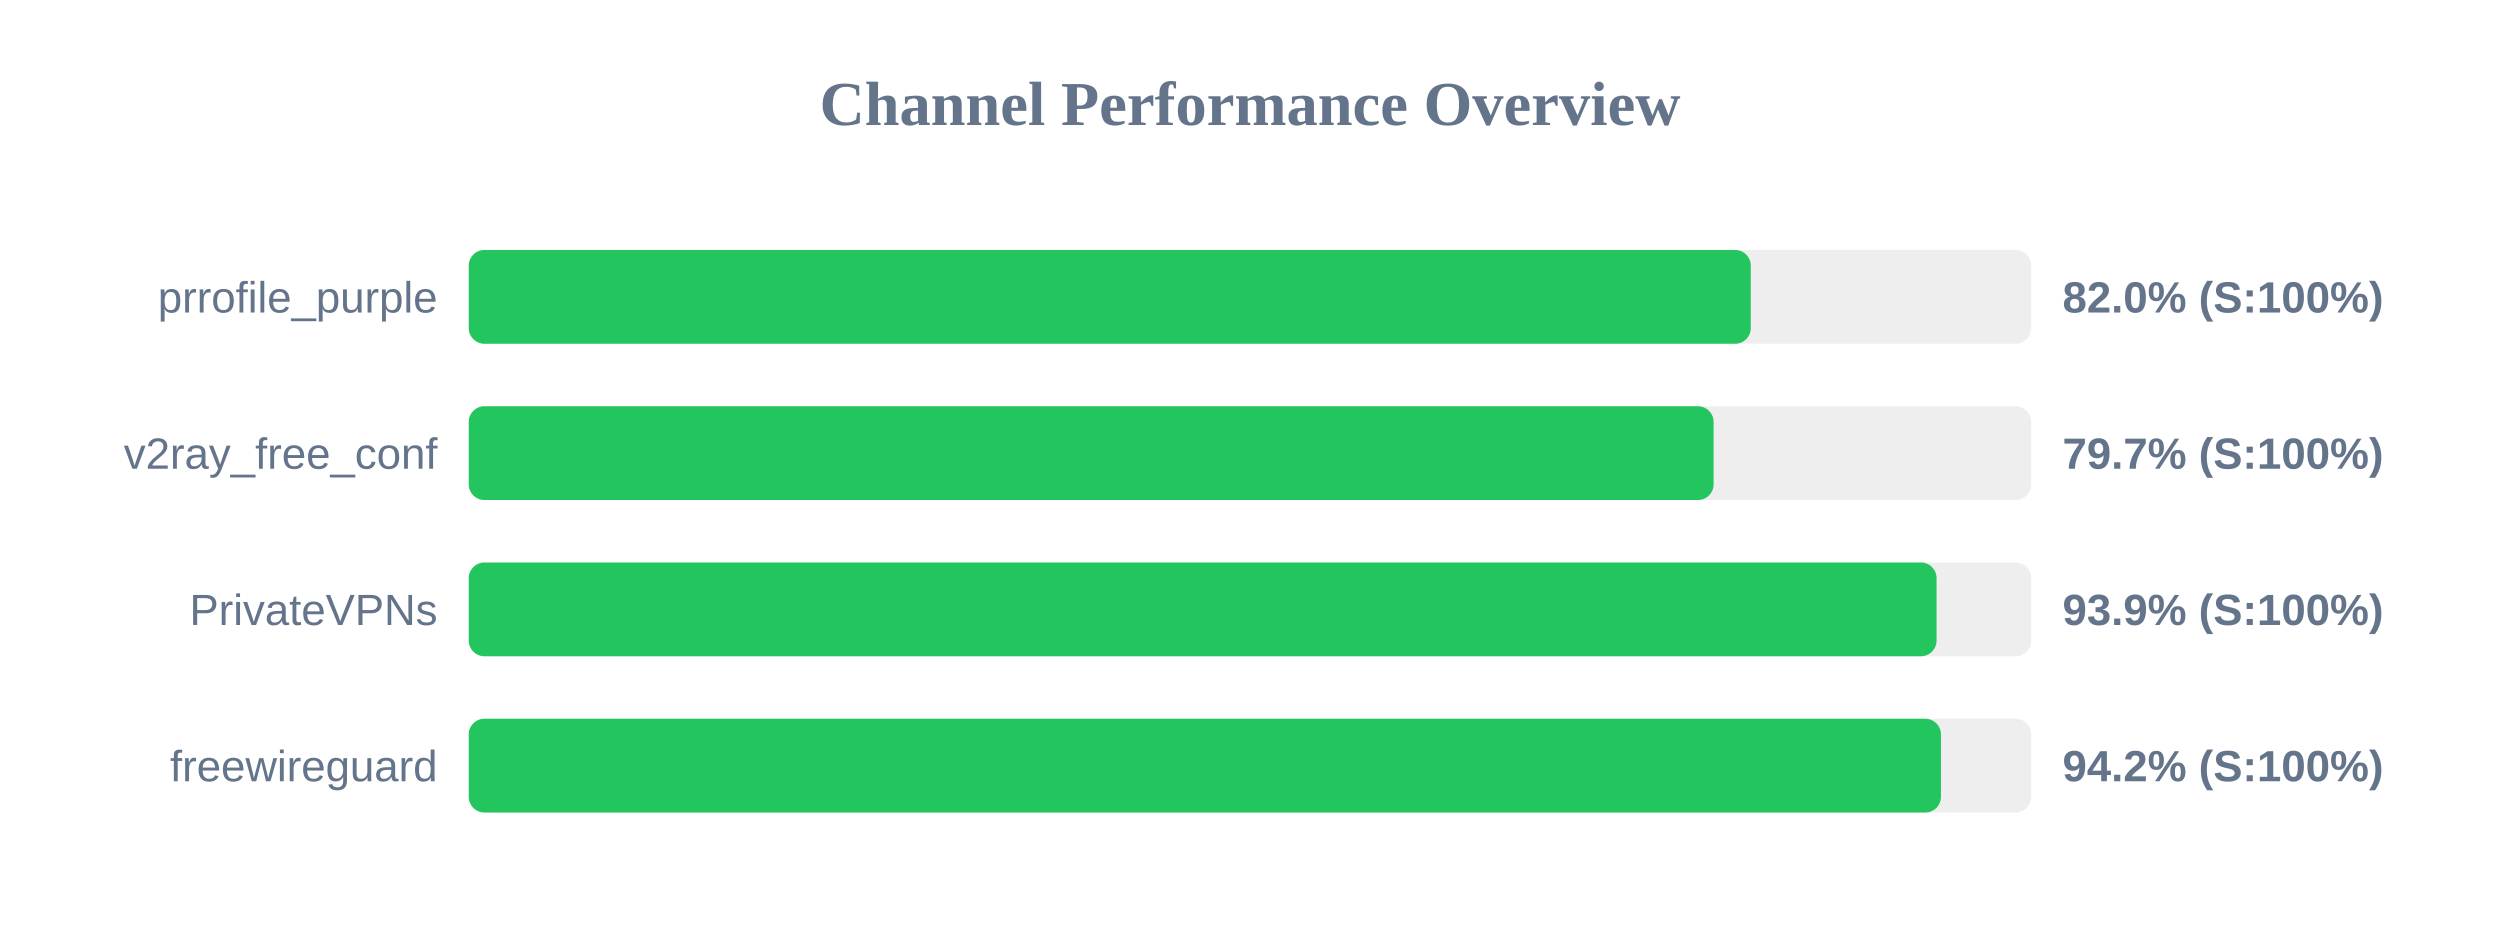
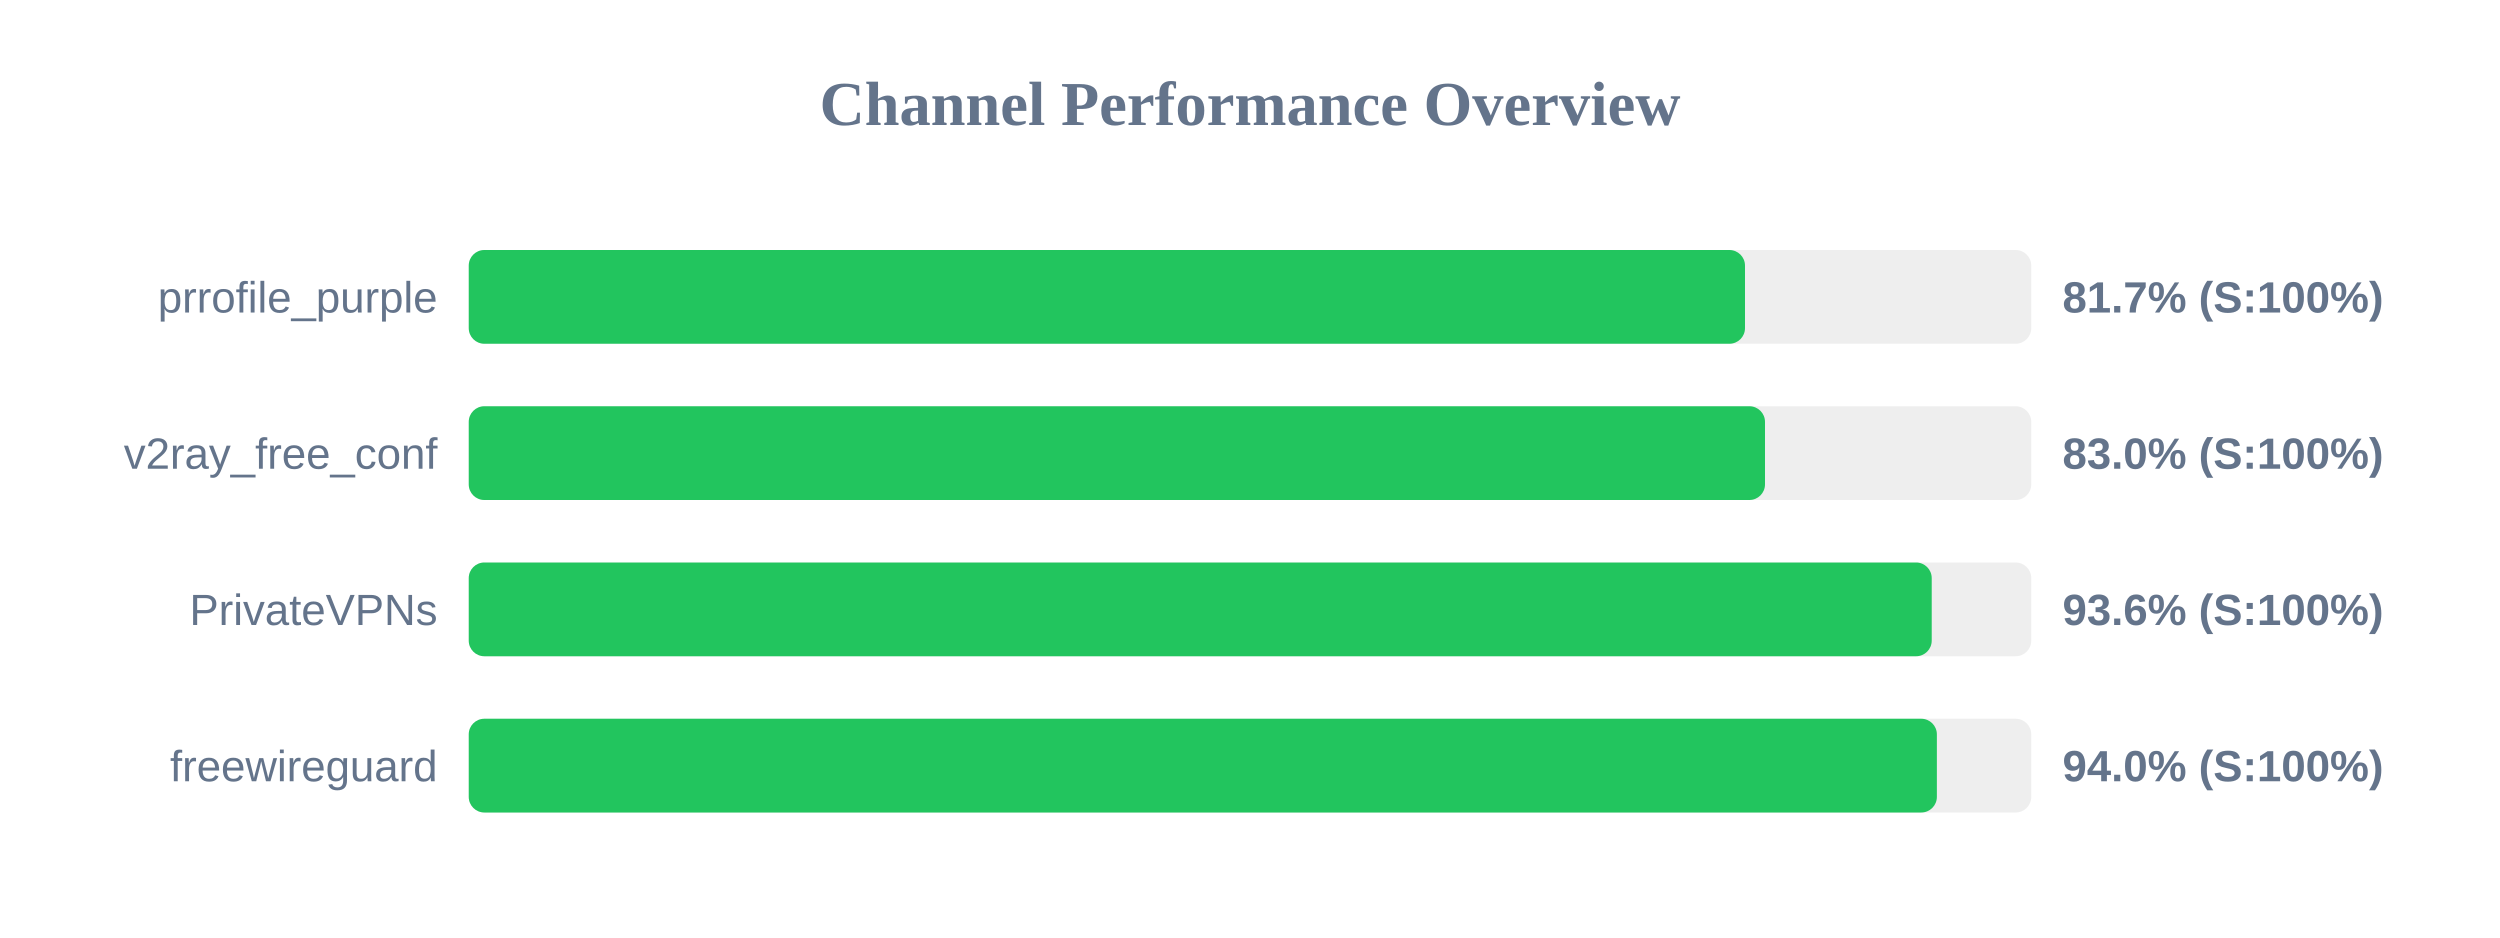
<svg xmlns="http://www.w3.org/2000/svg" width="800" height="300" version="1.1">
  <style>
        .row { font: 14px Arial; fill: #64748b; }
        .score { font: bold 14px Arial; fill: #64748b; }
    </style>
  <text x="400" y="40" text-anchor="middle" font-size="20px" font-weight="bold" fill="#64748b">Channel Performance Overview</text>
  <rect x="150" y="80" width="500" height="30" fill="#eee" rx="5" />
-   <rect x="150" y="80" width="410.25" height="30" fill="#22c55e" rx="5" />
+   <rect x="150" y="80" width="408.4" height="30" fill="#22c55e" rx="5" />
  <text x="140" y="100" text-anchor="end" class="row">prrofile_purple</text>
-   <text x="660" y="100" text-anchor="start" class="score">82.0% (S:100%)</text>
+   <text x="660" y="100" text-anchor="start" class="score">81.7% (S:100%)</text>
  <rect x="150" y="130" width="500" height="30" fill="#eee" rx="5" />
-   <rect x="150" y="130" width="398.35" height="30" fill="#22c55e" rx="5" />
+   <rect x="150" y="130" width="414.8" height="30" fill="#22c55e" rx="5" />
  <text x="140" y="150" text-anchor="end" class="row">v2ray_free_conf</text>
-   <text x="660" y="150" text-anchor="start" class="score">79.7% (S:100%)</text>
+   <text x="660" y="150" text-anchor="start" class="score">83.0% (S:100%)</text>
  <rect x="150" y="180" width="500" height="30" fill="#eee" rx="5" />
-   <rect x="150" y="180" width="469.7" height="30" fill="#22c55e" rx="5" />
+   <rect x="150" y="180" width="468.15" height="30" fill="#22c55e" rx="5" />
  <text x="140" y="200" text-anchor="end" class="row">PrivateVPNs</text>
-   <text x="660" y="200" text-anchor="start" class="score">93.9% (S:100%)</text>
+   <text x="660" y="200" text-anchor="start" class="score">93.6% (S:100%)</text>
  <rect x="150" y="230" width="500" height="30" fill="#eee" rx="5" />
-   <rect x="150" y="230" width="471.1" height="30" fill="#22c55e" rx="5" />
+   <rect x="150" y="230" width="469.8" height="30" fill="#22c55e" rx="5" />
  <text x="140" y="250" text-anchor="end" class="row">freewireguard</text>
-   <text x="660" y="250" text-anchor="start" class="score">94.2% (S:100%)</text>
+   <text x="660" y="250" text-anchor="start" class="score">94.0% (S:100%)</text>
</svg>
